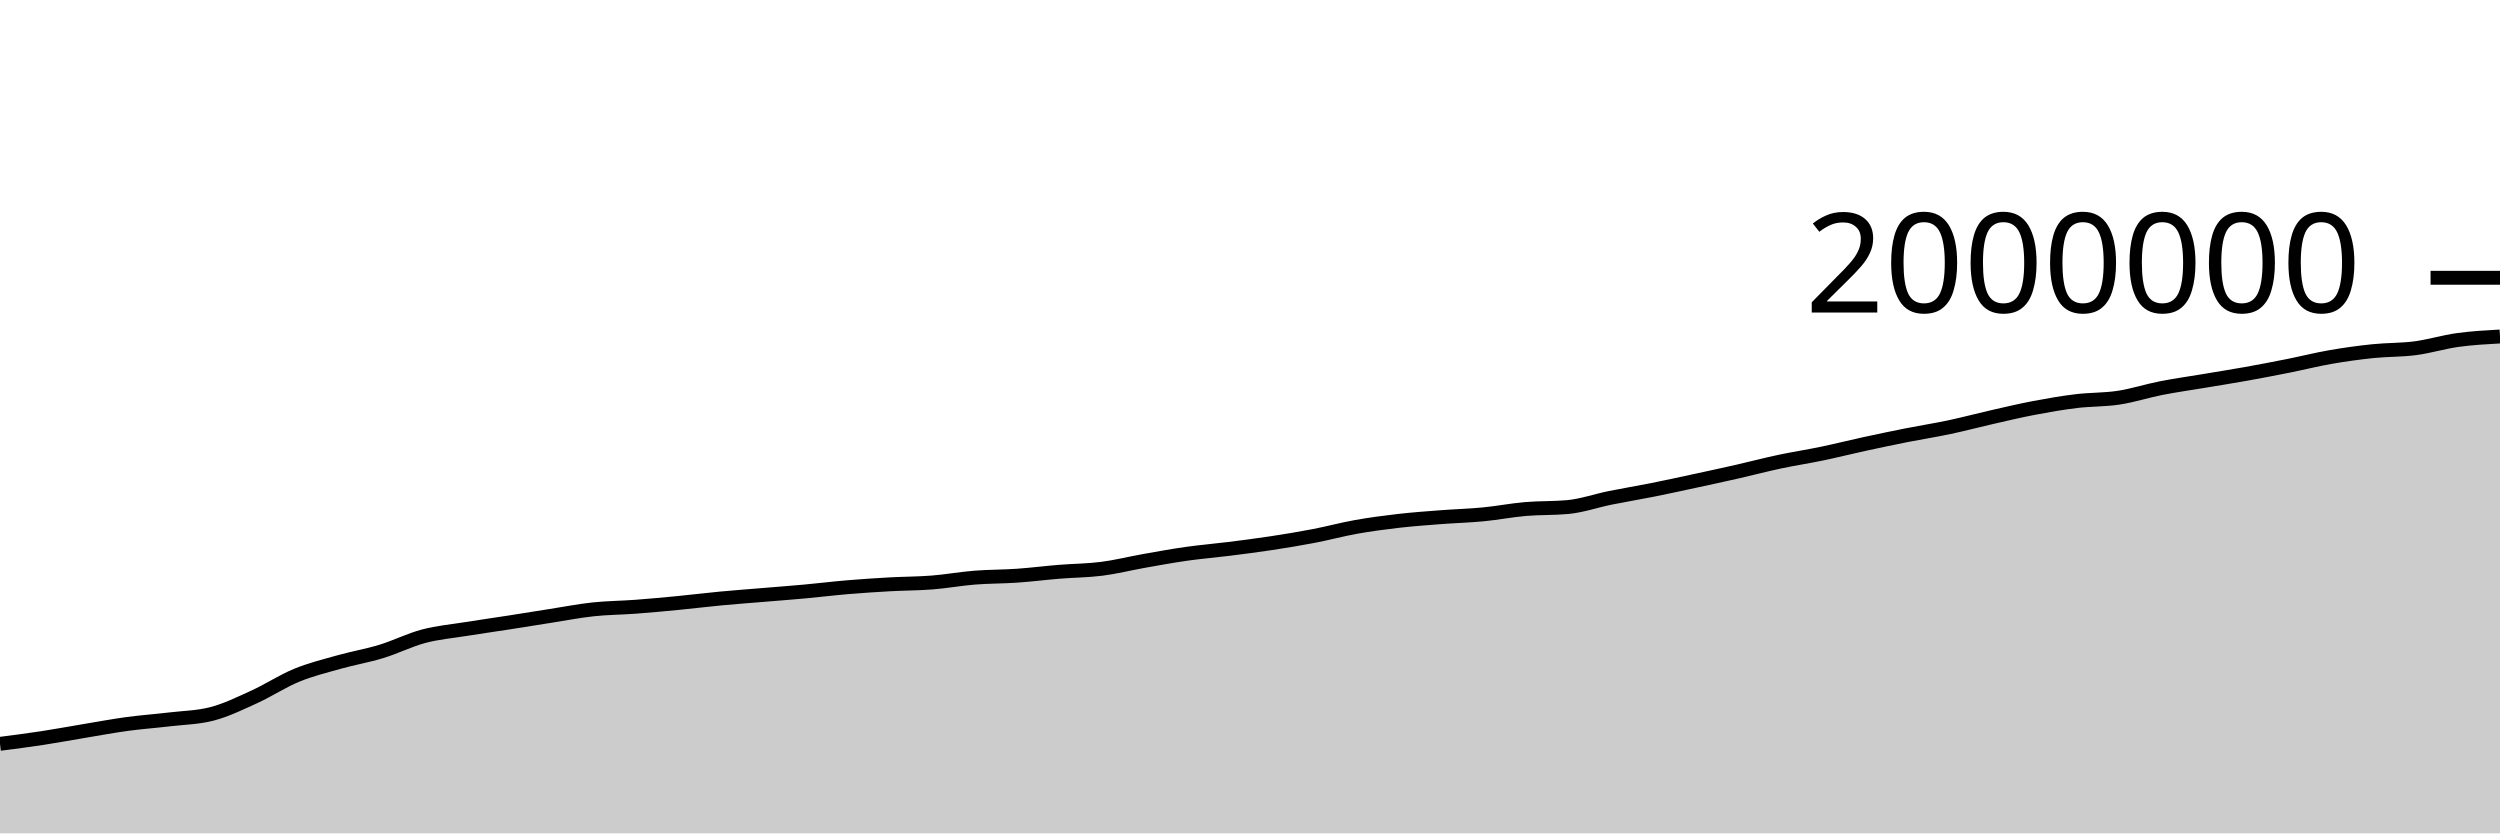
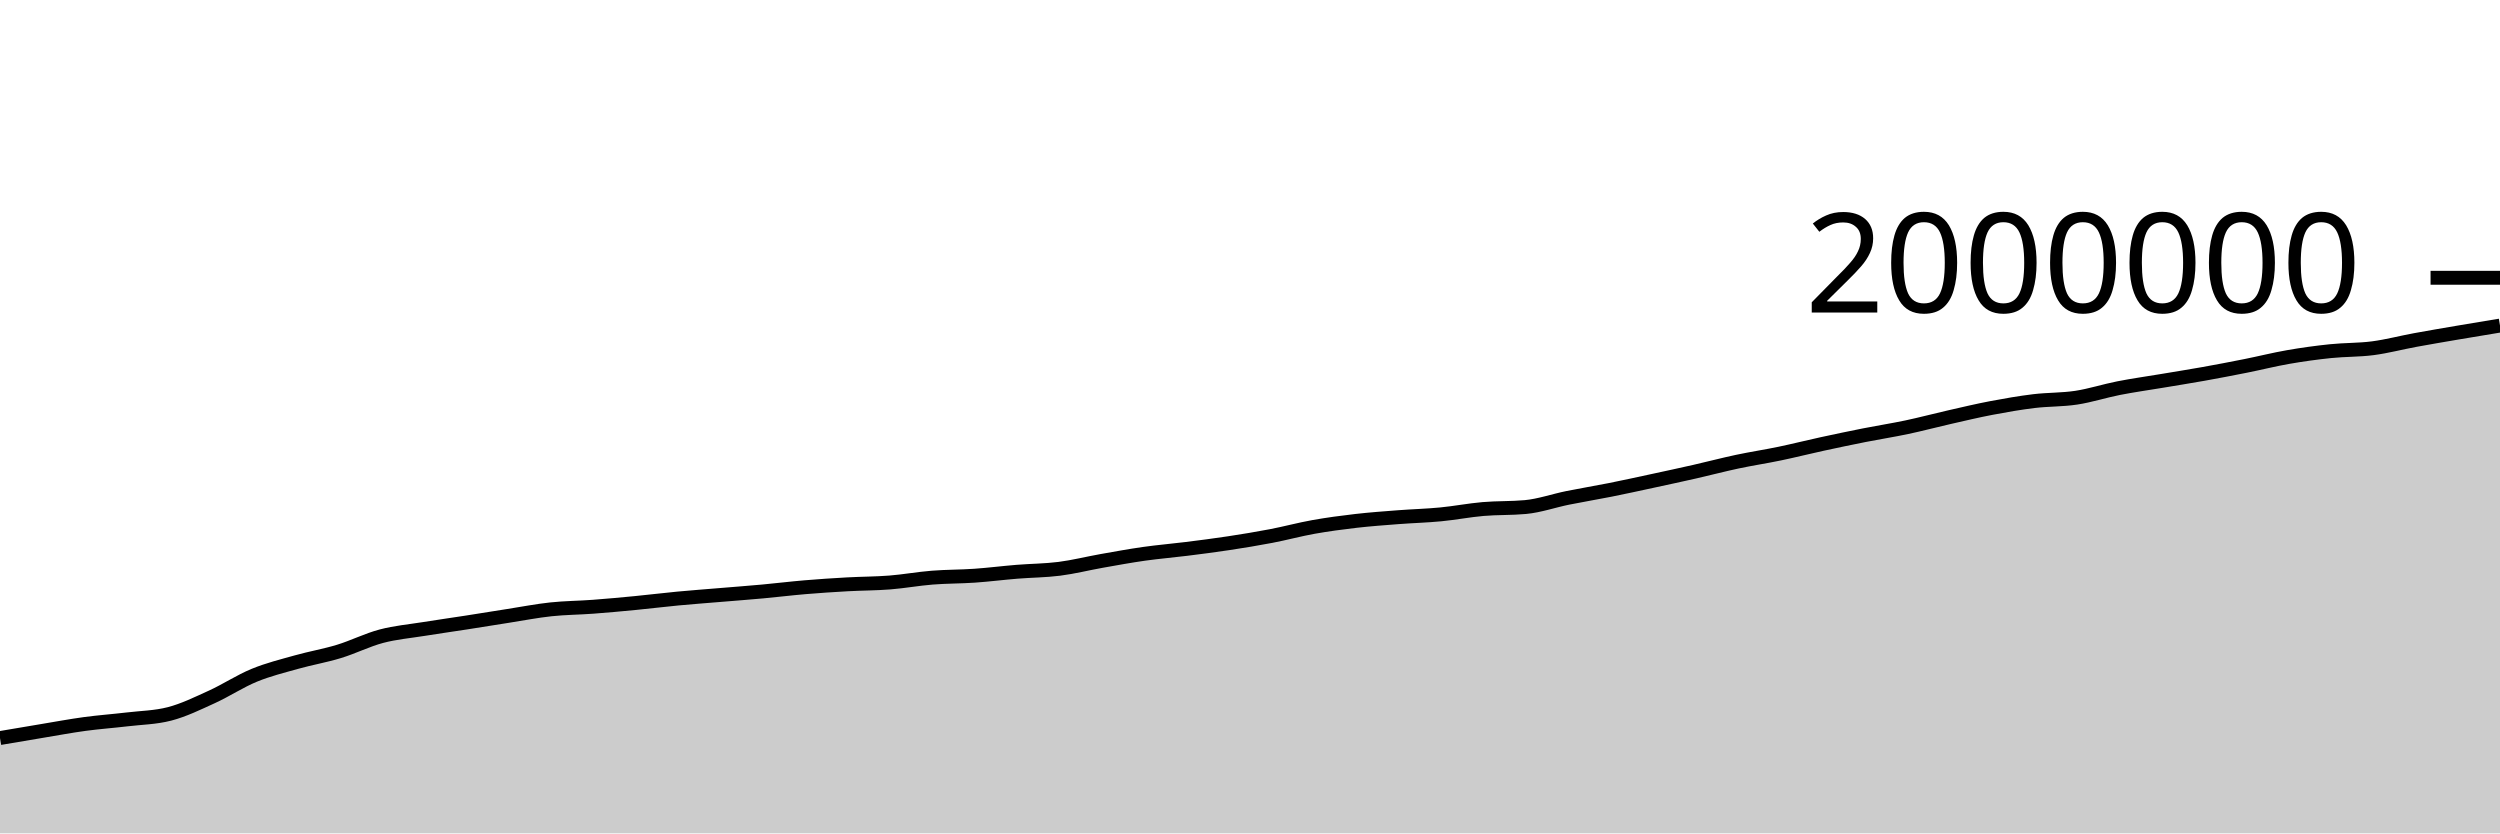
<svg xmlns="http://www.w3.org/2000/svg" viewBox="0 0 180 60">
  <g transform="translate(0,20)">
-     <path class="area" fill="rgba(0, 0, 0, 0.2)" d="M0,33.556C1.017,33.425,2.034,33.294,3.051,33.139C4.068,32.983,5.085,32.793,6.102,32.624C7.119,32.456,8.136,32.265,9.153,32.127C10.169,31.989,11.186,31.917,12.203,31.796C13.22,31.675,14.237,31.664,15.254,31.401C16.271,31.138,17.288,30.639,18.305,30.176C19.322,29.713,20.339,29.039,21.356,28.621C22.373,28.203,23.39,27.956,24.407,27.669C25.424,27.383,26.441,27.213,27.458,26.902C28.475,26.592,29.492,26.076,30.508,25.807C31.525,25.538,32.542,25.452,33.559,25.288C34.576,25.124,35.593,24.982,36.61,24.824C37.627,24.665,38.644,24.498,39.661,24.34C40.678,24.181,41.695,23.982,42.712,23.873C43.729,23.764,44.746,23.762,45.763,23.685C46.78,23.609,47.797,23.515,48.814,23.416C49.831,23.318,50.847,23.19,51.864,23.094C52.881,22.998,53.898,22.924,54.915,22.839C55.932,22.754,56.949,22.678,57.966,22.585C58.983,22.492,60,22.365,61.017,22.28C62.034,22.194,63.051,22.128,64.068,22.071C65.085,22.015,66.102,22.019,67.119,21.939C68.136,21.858,69.153,21.671,70.169,21.59C71.186,21.509,72.203,21.521,73.22,21.451C74.237,21.38,75.254,21.25,76.271,21.167C77.288,21.084,78.305,21.084,79.322,20.954C80.339,20.824,81.356,20.566,82.373,20.386C83.39,20.206,84.407,20.019,85.424,19.875C86.441,19.731,87.458,19.649,88.475,19.521C89.492,19.394,90.508,19.264,91.525,19.109C92.542,18.954,93.559,18.788,94.576,18.593C95.593,18.398,96.61,18.121,97.627,17.939C98.644,17.758,99.661,17.622,100.678,17.505C101.695,17.388,102.712,17.316,103.729,17.237C104.746,17.159,105.763,17.133,106.78,17.035C107.797,16.937,108.814,16.738,109.831,16.65C110.847,16.562,111.864,16.602,112.881,16.508C113.898,16.413,114.915,16.052,115.932,15.846C116.949,15.64,117.966,15.475,118.983,15.272C120,15.069,121.017,14.846,122.034,14.626C123.051,14.407,124.068,14.188,125.085,13.957C126.102,13.726,127.119,13.456,128.136,13.24C129.153,13.024,130.169,12.872,131.186,12.66C132.203,12.448,133.22,12.19,134.237,11.969C135.254,11.748,136.271,11.535,137.288,11.333C138.305,11.132,139.322,10.975,140.339,10.76C141.356,10.545,142.373,10.272,143.39,10.041C144.407,9.81,145.424,9.566,146.441,9.373C147.458,9.18,148.475,9.003,149.492,8.88C150.508,8.757,151.525,8.789,152.542,8.634C153.559,8.478,154.576,8.146,155.593,7.946C156.61,7.746,157.627,7.605,158.644,7.435C159.661,7.264,160.678,7.105,161.695,6.923C162.712,6.741,163.729,6.546,164.746,6.343C165.763,6.14,166.78,5.883,167.797,5.706C168.814,5.529,169.831,5.388,170.847,5.283C171.864,5.177,172.881,5.206,173.898,5.073C174.915,4.939,175.932,4.622,176.949,4.481C177.966,4.34,178.983,4.284,180,4.227L180,40C178.983,40,177.966,40,176.949,40C175.932,40,174.915,40,173.898,40C172.881,40,171.864,40,170.847,40C169.831,40,168.814,40,167.797,40C166.78,40,165.763,40,164.746,40C163.729,40,162.712,40,161.695,40C160.678,40,159.661,40,158.644,40C157.627,40,156.61,40,155.593,40C154.576,40,153.559,40,152.542,40C151.525,40,150.508,40,149.492,40C148.475,40,147.458,40,146.441,40C145.424,40,144.407,40,143.39,40C142.373,40,141.356,40,140.339,40C139.322,40,138.305,40,137.288,40C136.271,40,135.254,40,134.237,40C133.22,40,132.203,40,131.186,40C130.169,40,129.153,40,128.136,40C127.119,40,126.102,40,125.085,40C124.068,40,123.051,40,122.034,40C121.017,40,120,40,118.983,40C117.966,40,116.949,40,115.932,40C114.915,40,113.898,40,112.881,40C111.864,40,110.847,40,109.831,40C108.814,40,107.797,40,106.78,40C105.763,40,104.746,40,103.729,40C102.712,40,101.695,40,100.678,40C99.661,40,98.644,40,97.627,40C96.61,40,95.593,40,94.576,40C93.559,40,92.542,40,91.525,40C90.508,40,89.492,40,88.475,40C87.458,40,86.441,40,85.424,40C84.407,40,83.39,40,82.373,40C81.356,40,80.339,40,79.322,40C78.305,40,77.288,40,76.271,40C75.254,40,74.237,40,73.22,40C72.203,40,71.186,40,70.169,40C69.153,40,68.136,40,67.119,40C66.102,40,65.085,40,64.068,40C63.051,40,62.034,40,61.017,40C60,40,58.983,40,57.966,40C56.949,40,55.932,40,54.915,40C53.898,40,52.881,40,51.864,40C50.847,40,49.831,40,48.814,40C47.797,40,46.78,40,45.763,40C44.746,40,43.729,40,42.712,40C41.695,40,40.678,40,39.661,40C38.644,40,37.627,40,36.61,40C35.593,40,34.576,40,33.559,40C32.542,40,31.525,40,30.508,40C29.492,40,28.475,40,27.458,40C26.441,40,25.424,40,24.407,40C23.39,40,22.373,40,21.356,40C20.339,40,19.322,40,18.305,40C17.288,40,16.271,40,15.254,40C14.237,40,13.22,40,12.203,40C11.186,40,10.169,40,9.153,40C8.136,40,7.119,40,6.102,40C5.085,40,4.068,40,3.051,40C2.034,40,1.017,40,0,40Z" />
-     <path class="line" stroke="black" fill="none" d="M0,33.556C1.017,33.425,2.034,33.294,3.051,33.139C4.068,32.983,5.085,32.793,6.102,32.624C7.119,32.456,8.136,32.265,9.153,32.127C10.169,31.989,11.186,31.917,12.203,31.796C13.22,31.675,14.237,31.664,15.254,31.401C16.271,31.138,17.288,30.639,18.305,30.176C19.322,29.713,20.339,29.039,21.356,28.621C22.373,28.203,23.39,27.956,24.407,27.669C25.424,27.383,26.441,27.213,27.458,26.902C28.475,26.592,29.492,26.076,30.508,25.807C31.525,25.538,32.542,25.452,33.559,25.288C34.576,25.124,35.593,24.982,36.61,24.824C37.627,24.665,38.644,24.498,39.661,24.34C40.678,24.181,41.695,23.982,42.712,23.873C43.729,23.764,44.746,23.762,45.763,23.685C46.78,23.609,47.797,23.515,48.814,23.416C49.831,23.318,50.847,23.19,51.864,23.094C52.881,22.998,53.898,22.924,54.915,22.839C55.932,22.754,56.949,22.678,57.966,22.585C58.983,22.492,60,22.365,61.017,22.28C62.034,22.194,63.051,22.128,64.068,22.071C65.085,22.015,66.102,22.019,67.119,21.939C68.136,21.858,69.153,21.671,70.169,21.59C71.186,21.509,72.203,21.521,73.22,21.451C74.237,21.38,75.254,21.25,76.271,21.167C77.288,21.084,78.305,21.084,79.322,20.954C80.339,20.824,81.356,20.566,82.373,20.386C83.39,20.206,84.407,20.019,85.424,19.875C86.441,19.731,87.458,19.649,88.475,19.521C89.492,19.394,90.508,19.264,91.525,19.109C92.542,18.954,93.559,18.788,94.576,18.593C95.593,18.398,96.61,18.121,97.627,17.939C98.644,17.758,99.661,17.622,100.678,17.505C101.695,17.388,102.712,17.316,103.729,17.237C104.746,17.159,105.763,17.133,106.78,17.035C107.797,16.937,108.814,16.738,109.831,16.65C110.847,16.562,111.864,16.602,112.881,16.508C113.898,16.413,114.915,16.052,115.932,15.846C116.949,15.64,117.966,15.475,118.983,15.272C120,15.069,121.017,14.846,122.034,14.626C123.051,14.407,124.068,14.188,125.085,13.957C126.102,13.726,127.119,13.456,128.136,13.24C129.153,13.024,130.169,12.872,131.186,12.66C132.203,12.448,133.22,12.19,134.237,11.969C135.254,11.748,136.271,11.535,137.288,11.333C138.305,11.132,139.322,10.975,140.339,10.76C141.356,10.545,142.373,10.272,143.39,10.041C144.407,9.81,145.424,9.566,146.441,9.373C147.458,9.18,148.475,9.003,149.492,8.88C150.508,8.757,151.525,8.789,152.542,8.634C153.559,8.478,154.576,8.146,155.593,7.946C156.61,7.746,157.627,7.605,158.644,7.435C159.661,7.264,160.678,7.105,161.695,6.923C162.712,6.741,163.729,6.546,164.746,6.343C165.763,6.14,166.78,5.883,167.797,5.706C168.814,5.529,169.831,5.388,170.847,5.283C171.864,5.177,172.881,5.206,173.898,5.073C174.915,4.939,175.932,4.622,176.949,4.481C177.966,4.34,178.983,4.284,180,4.227" />
+     <path class="area" fill="rgba(0, 0, 0, 0.2)" d="M0,33.139C1.017,32.966,2.034,32.793,3.051,32.624C4.068,32.456,5.085,32.265,6.102,32.127C7.119,31.989,8.136,31.917,9.153,31.796C10.169,31.675,11.186,31.664,12.203,31.401C13.22,31.138,14.237,30.639,15.254,30.176C16.271,29.713,17.288,29.039,18.305,28.621C19.322,28.203,20.339,27.956,21.356,27.669C22.373,27.383,23.39,27.213,24.407,26.902C25.424,26.592,26.441,26.076,27.458,25.807C28.475,25.538,29.492,25.452,30.508,25.288C31.525,25.124,32.542,24.982,33.559,24.824C34.576,24.665,35.593,24.498,36.61,24.34C37.627,24.181,38.644,23.982,39.661,23.873C40.678,23.764,41.695,23.762,42.712,23.685C43.729,23.609,44.746,23.515,45.763,23.416C46.78,23.318,47.797,23.19,48.814,23.094C49.831,22.998,50.847,22.924,51.864,22.839C52.881,22.754,53.898,22.678,54.915,22.585C55.932,22.492,56.949,22.365,57.966,22.28C58.983,22.194,60,22.128,61.017,22.071C62.034,22.015,63.051,22.019,64.068,21.939C65.085,21.858,66.102,21.671,67.119,21.59C68.136,21.509,69.153,21.521,70.169,21.451C71.186,21.38,72.203,21.25,73.22,21.167C74.237,21.084,75.254,21.084,76.271,20.954C77.288,20.824,78.305,20.566,79.322,20.386C80.339,20.206,81.356,20.019,82.373,19.875C83.39,19.731,84.407,19.649,85.424,19.521C86.441,19.394,87.458,19.264,88.475,19.109C89.492,18.954,90.508,18.788,91.525,18.593C92.542,18.398,93.559,18.121,94.576,17.939C95.593,17.758,96.61,17.622,97.627,17.505C98.644,17.388,99.661,17.316,100.678,17.237C101.695,17.159,102.712,17.133,103.729,17.035C104.746,16.937,105.763,16.738,106.78,16.65C107.797,16.562,108.814,16.602,109.831,16.508C110.847,16.413,111.864,16.052,112.881,15.846C113.898,15.64,114.915,15.475,115.932,15.272C116.949,15.069,117.966,14.846,118.983,14.626C120,14.407,121.017,14.188,122.034,13.957C123.051,13.726,124.068,13.456,125.085,13.24C126.102,13.024,127.119,12.872,128.136,12.66C129.153,12.448,130.169,12.19,131.186,11.969C132.203,11.748,133.22,11.535,134.237,11.333C135.254,11.132,136.271,10.975,137.288,10.76C138.305,10.545,139.322,10.272,140.339,10.041C141.356,9.81,142.373,9.566,143.39,9.373C144.407,9.18,145.424,9.003,146.441,8.88C147.458,8.757,148.475,8.789,149.492,8.634C150.508,8.478,151.525,8.146,152.542,7.946C153.559,7.746,154.576,7.605,155.593,7.435C156.61,7.264,157.627,7.105,158.644,6.923C159.661,6.741,160.678,6.546,161.695,6.343C162.712,6.14,163.729,5.883,164.746,5.706C165.763,5.529,166.78,5.388,167.797,5.283C168.814,5.177,169.831,5.206,170.847,5.073C171.864,4.939,172.881,4.668,173.898,4.481C174.915,4.294,175.932,4.123,176.949,3.949C177.966,3.776,178.983,3.608,180,3.441L180,40C178.983,40,177.966,40,176.949,40C175.932,40,174.915,40,173.898,40C172.881,40,171.864,40,170.847,40C169.831,40,168.814,40,167.797,40C166.78,40,165.763,40,164.746,40C163.729,40,162.712,40,161.695,40C160.678,40,159.661,40,158.644,40C157.627,40,156.61,40,155.593,40C154.576,40,153.559,40,152.542,40C151.525,40,150.508,40,149.492,40C148.475,40,147.458,40,146.441,40C145.424,40,144.407,40,143.39,40C142.373,40,141.356,40,140.339,40C139.322,40,138.305,40,137.288,40C136.271,40,135.254,40,134.237,40C133.22,40,132.203,40,131.186,40C130.169,40,129.153,40,128.136,40C127.119,40,126.102,40,125.085,40C124.068,40,123.051,40,122.034,40C121.017,40,120,40,118.983,40C117.966,40,116.949,40,115.932,40C114.915,40,113.898,40,112.881,40C111.864,40,110.847,40,109.831,40C108.814,40,107.797,40,106.78,40C105.763,40,104.746,40,103.729,40C102.712,40,101.695,40,100.678,40C99.661,40,98.644,40,97.627,40C96.61,40,95.593,40,94.576,40C93.559,40,92.542,40,91.525,40C90.508,40,89.492,40,88.475,40C87.458,40,86.441,40,85.424,40C84.407,40,83.39,40,82.373,40C81.356,40,80.339,40,79.322,40C78.305,40,77.288,40,76.271,40C75.254,40,74.237,40,73.22,40C72.203,40,71.186,40,70.169,40C69.153,40,68.136,40,67.119,40C66.102,40,65.085,40,64.068,40C63.051,40,62.034,40,61.017,40C60,40,58.983,40,57.966,40C56.949,40,55.932,40,54.915,40C53.898,40,52.881,40,51.864,40C50.847,40,49.831,40,48.814,40C47.797,40,46.78,40,45.763,40C44.746,40,43.729,40,42.712,40C41.695,40,40.678,40,39.661,40C38.644,40,37.627,40,36.61,40C35.593,40,34.576,40,33.559,40C32.542,40,31.525,40,30.508,40C29.492,40,28.475,40,27.458,40C26.441,40,25.424,40,24.407,40C23.39,40,22.373,40,21.356,40C20.339,40,19.322,40,18.305,40C17.288,40,16.271,40,15.254,40C14.237,40,13.22,40,12.203,40C11.186,40,10.169,40,9.153,40C8.136,40,7.119,40,6.102,40C5.085,40,4.068,40,3.051,40C2.034,40,1.017,40,0,40Z" />
+     <path class="line" stroke="black" fill="none" d="M0,33.139C1.017,32.966,2.034,32.793,3.051,32.624C4.068,32.456,5.085,32.265,6.102,32.127C7.119,31.989,8.136,31.917,9.153,31.796C10.169,31.675,11.186,31.664,12.203,31.401C13.22,31.138,14.237,30.639,15.254,30.176C16.271,29.713,17.288,29.039,18.305,28.621C19.322,28.203,20.339,27.956,21.356,27.669C22.373,27.383,23.39,27.213,24.407,26.902C25.424,26.592,26.441,26.076,27.458,25.807C28.475,25.538,29.492,25.452,30.508,25.288C31.525,25.124,32.542,24.982,33.559,24.824C34.576,24.665,35.593,24.498,36.61,24.34C37.627,24.181,38.644,23.982,39.661,23.873C40.678,23.764,41.695,23.762,42.712,23.685C43.729,23.609,44.746,23.515,45.763,23.416C46.78,23.318,47.797,23.19,48.814,23.094C49.831,22.998,50.847,22.924,51.864,22.839C52.881,22.754,53.898,22.678,54.915,22.585C55.932,22.492,56.949,22.365,57.966,22.28C58.983,22.194,60,22.128,61.017,22.071C62.034,22.015,63.051,22.019,64.068,21.939C65.085,21.858,66.102,21.671,67.119,21.59C68.136,21.509,69.153,21.521,70.169,21.451C71.186,21.38,72.203,21.25,73.22,21.167C74.237,21.084,75.254,21.084,76.271,20.954C77.288,20.824,78.305,20.566,79.322,20.386C80.339,20.206,81.356,20.019,82.373,19.875C83.39,19.731,84.407,19.649,85.424,19.521C86.441,19.394,87.458,19.264,88.475,19.109C89.492,18.954,90.508,18.788,91.525,18.593C92.542,18.398,93.559,18.121,94.576,17.939C95.593,17.758,96.61,17.622,97.627,17.505C98.644,17.388,99.661,17.316,100.678,17.237C101.695,17.159,102.712,17.133,103.729,17.035C104.746,16.937,105.763,16.738,106.78,16.65C107.797,16.562,108.814,16.602,109.831,16.508C110.847,16.413,111.864,16.052,112.881,15.846C113.898,15.64,114.915,15.475,115.932,15.272C116.949,15.069,117.966,14.846,118.983,14.626C120,14.407,121.017,14.188,122.034,13.957C123.051,13.726,124.068,13.456,125.085,13.24C126.102,13.024,127.119,12.872,128.136,12.66C129.153,12.448,130.169,12.19,131.186,11.969C132.203,11.748,133.22,11.535,134.237,11.333C135.254,11.132,136.271,10.975,137.288,10.76C138.305,10.545,139.322,10.272,140.339,10.041C141.356,9.81,142.373,9.566,143.39,9.373C144.407,9.18,145.424,9.003,146.441,8.88C147.458,8.757,148.475,8.789,149.492,8.634C150.508,8.478,151.525,8.146,152.542,7.946C153.559,7.746,154.576,7.605,155.593,7.435C156.61,7.264,157.627,7.105,158.644,6.923C159.661,6.741,160.678,6.546,161.695,6.343C162.712,6.14,163.729,5.883,164.746,5.706C165.763,5.529,166.78,5.388,167.797,5.283C168.814,5.177,169.831,5.206,170.847,5.073C171.864,4.939,172.881,4.668,173.898,4.481C174.915,4.294,175.932,4.123,176.949,3.949C177.966,3.776,178.983,3.608,180,3.441" />
    <path class="axis-ceiling" stroke-width="1" stroke="black" fill="none" d="M175,0L180,0" />
    <text class="axis-ceiling-label" font-family="sans-serif" text-anchor="end" font-size="10px" x="170" y="2.5">2000000</text>
  </g>
</svg>
